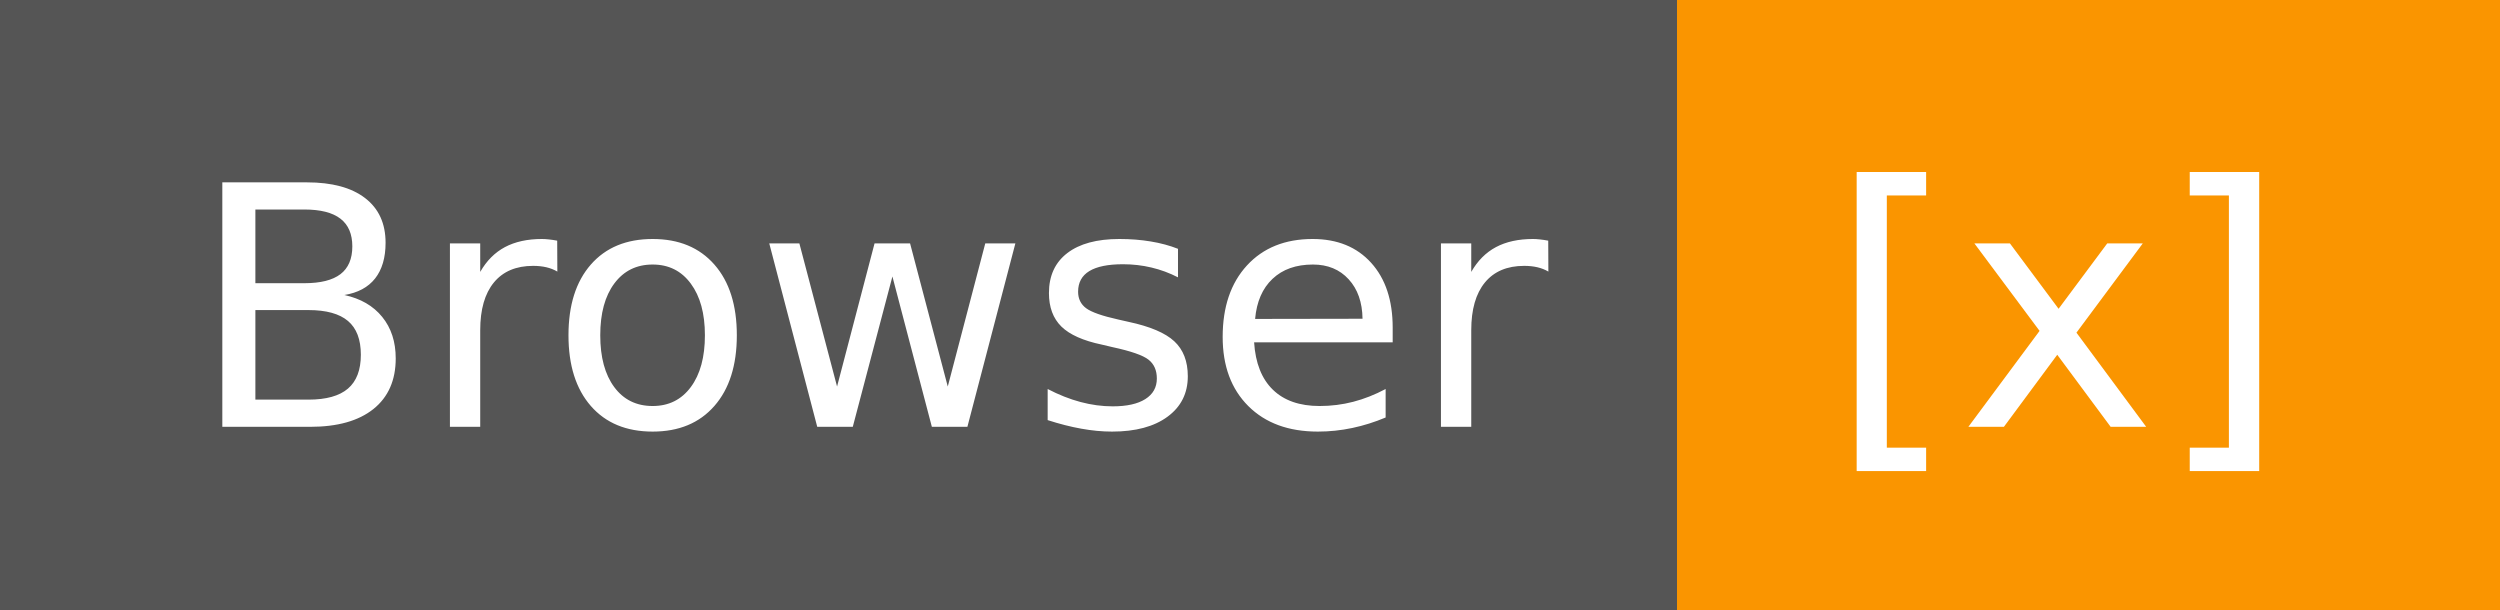
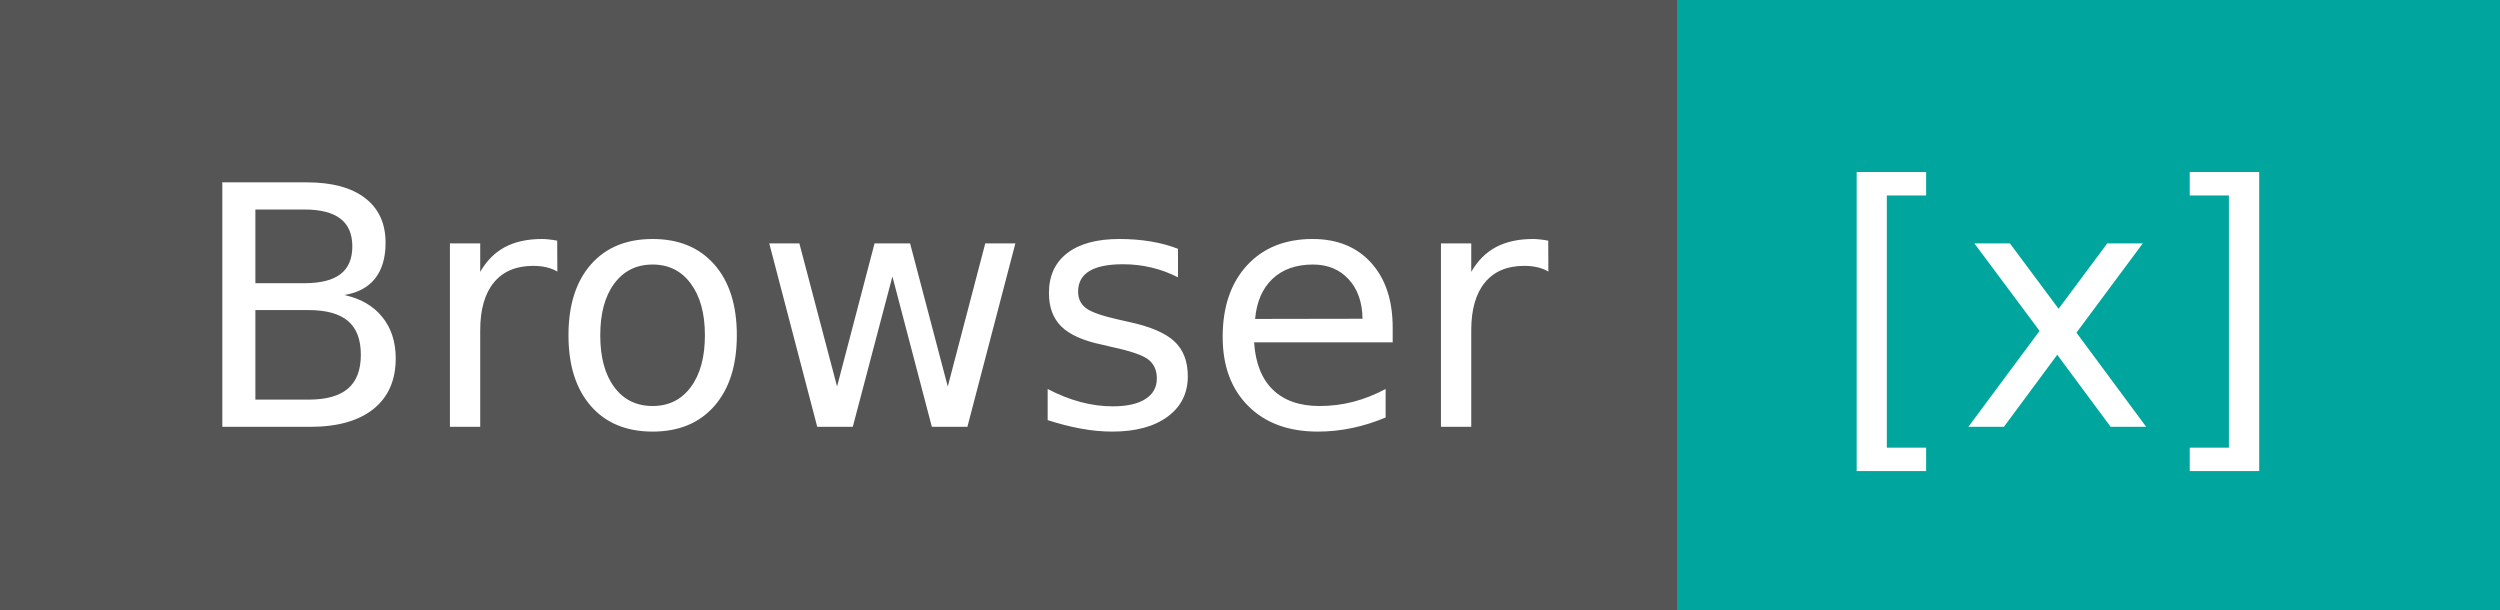
<svg xmlns="http://www.w3.org/2000/svg" width="82" height="20" role="img" aria-label="Browser: [x]">
  <g shape-rendering="crispEdges">
    <rect width="55" height="20" fill="#555" />
-     <rect x="55" width="27" height="20" fill="#fa9500" />
+     <rect x="55" width="27" height="20" fill="#00a69d" />
  </g>
  <g fill="#fff" text-anchor="middle" font-family="Verdana,Geneva,DejaVu Sans,sans-serif" text-rendering="geometricPrecision" font-size="110">
    <text x="285" y="140" transform="scale(.1)" fill="#fff" textLength="450">Browser</text>
    <text x="675" y="140" transform="scale(.1)" fill="#fff" textLength="170">[x]</text>
  </g>
</svg>
